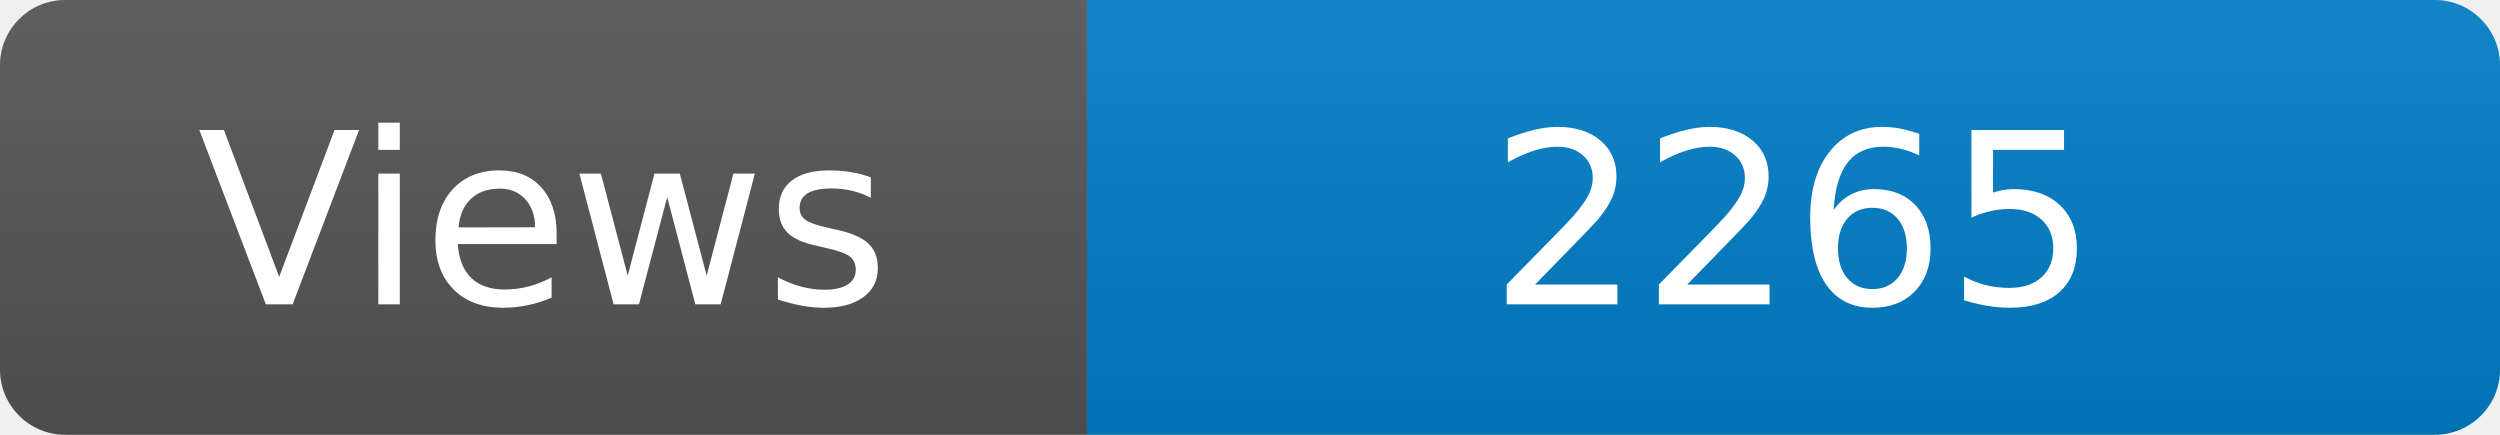
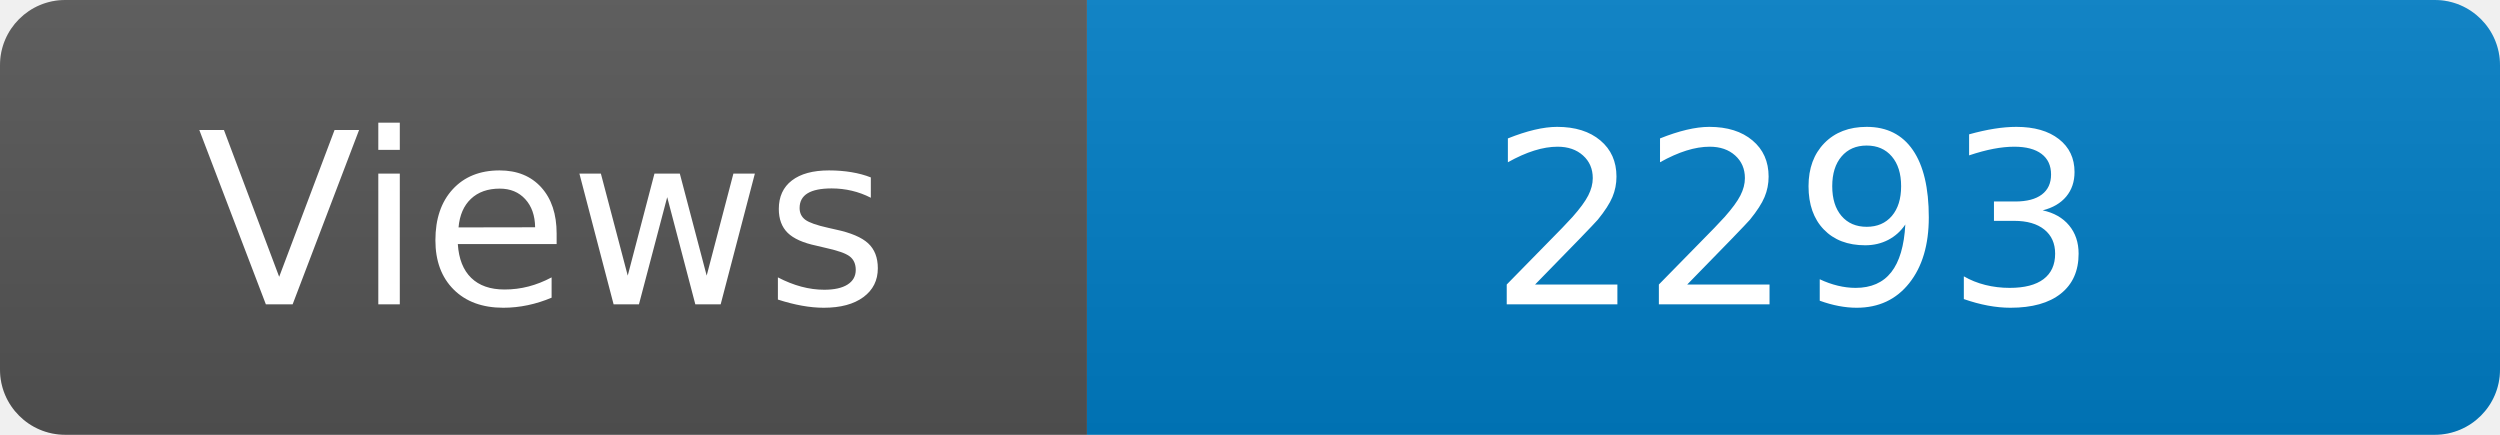
<svg xmlns="http://www.w3.org/2000/svg" width="115" height="20" role="img" aria-label="Maintained?: yes">
  <linearGradient id="s" x2="0" y2="100%">
    <stop offset="0" stop-color="#bbb" stop-opacity=".1" />
    <stop offset="1" stop-opacity=".1" />
  </linearGradient>
  <clipPath id="r">
    <rect width="115" height="20" rx="3" fill="#fff" />
  </clipPath>
  <g clip-path="url(#r)">
    <rect width="50" height="20" fill="#555" />
    <rect x="50" width="160" height="20" fill="#007ec6" />
    <rect width="115" height="20" fill="url(#s)" />
  </g>
  <g fill="#fff" text-anchor="middle" font-family="Verdana,Geneva,DejaVu Sans,sans-serif" font-size="110">
    <text x="250" y="140" transform="scale(.1)" fill="#fff">Views</text>
-     <text x="825" y="140" transform="scale(.1)" fill="#fff">2265</text>
+     <text x="825" y="140" transform="scale(.1)" fill="#fff">2293</text>
  </g>
</svg>
